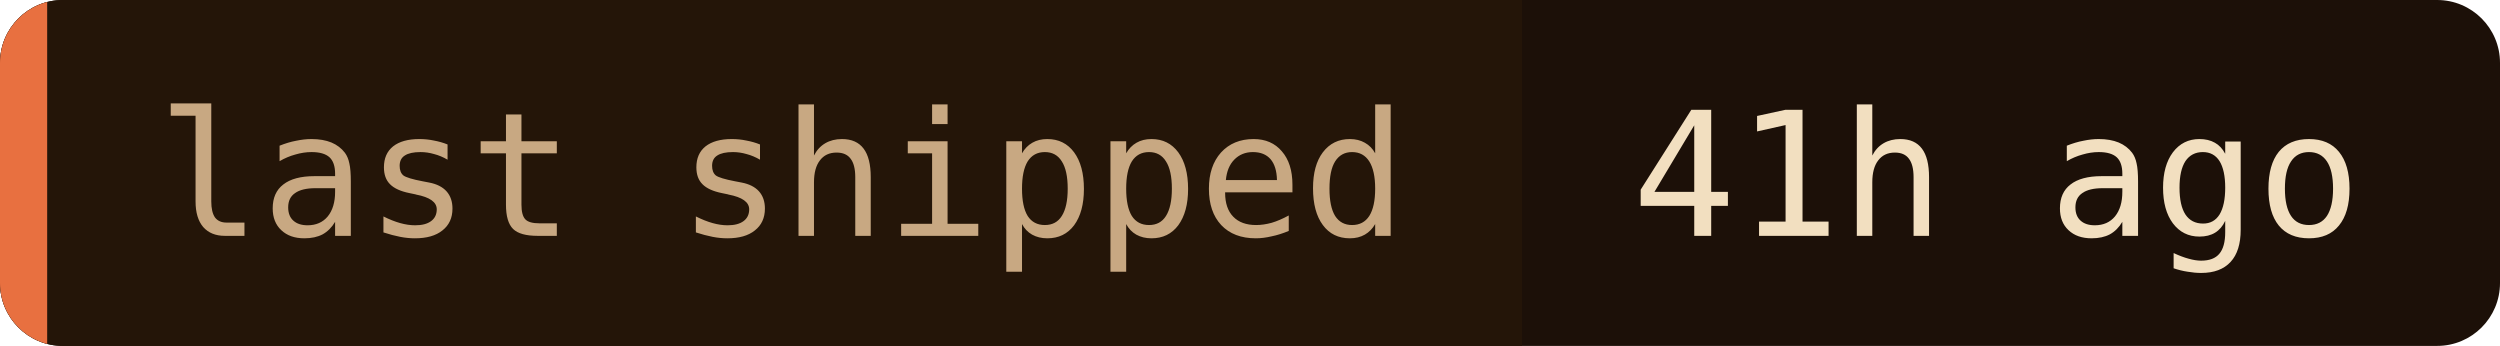
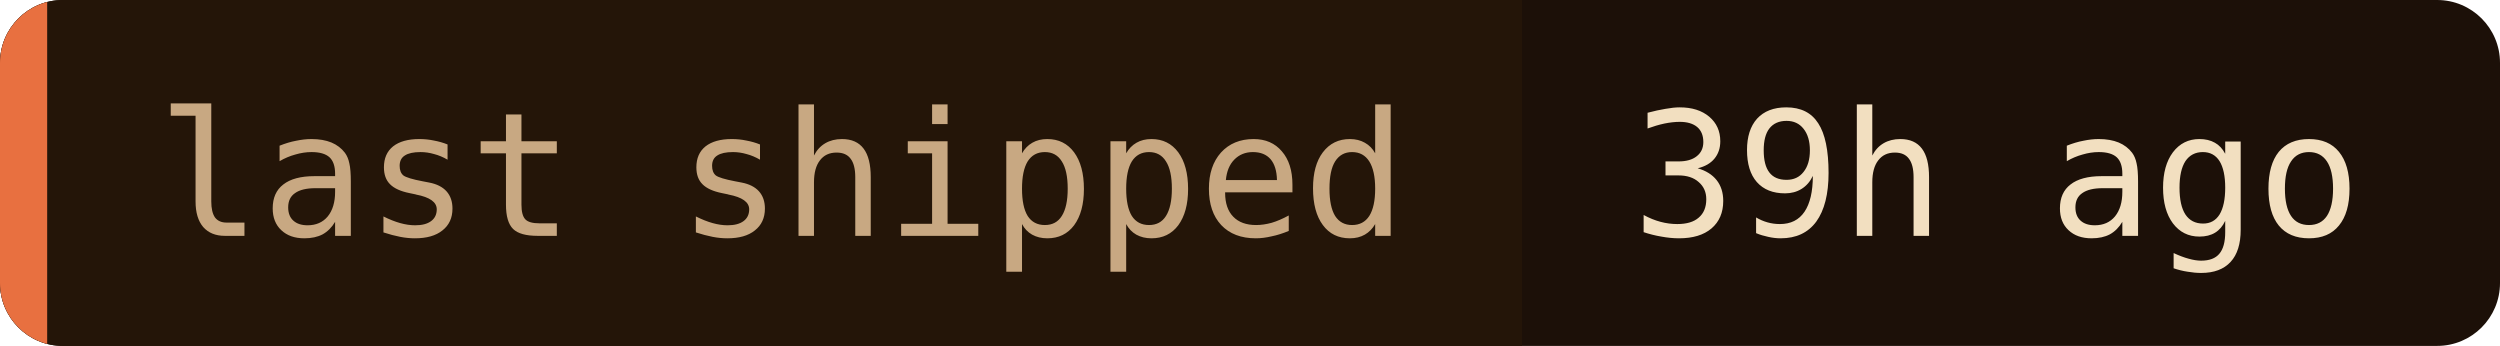
- <svg xmlns="http://www.w3.org/2000/svg" width="159" height="22" role="img" aria-label="last shipped: 41h ago">
+ <svg xmlns="http://www.w3.org/2000/svg" width="159" height="22" role="img" aria-label="last shipped: 39h ago">
  <clipPath id="c">
    <rect width="159" height="22" rx="4" />
  </clipPath>
  <g clip-path="url(#c)">
    <rect width="159" height="22" fill="#1c1008" />
    <rect width="96.8" height="22" fill="#241508" />
    <rect width="3" height="22" fill="#e87040" />
  </g>
  <g font-family="'JetBrains Mono', 'Fira Code', ui-monospace, SFMono-Regular, Menlo, monospace" font-size="11">
    <text x="10" y="15" fill="#c8a882">last shipped</text>
-     <text x="103.8" y="15" fill="#f2dfc0">41h ago</text>
+     <text x="103.8" y="15" fill="#f2dfc0">39h ago</text>
  </g>
</svg>
